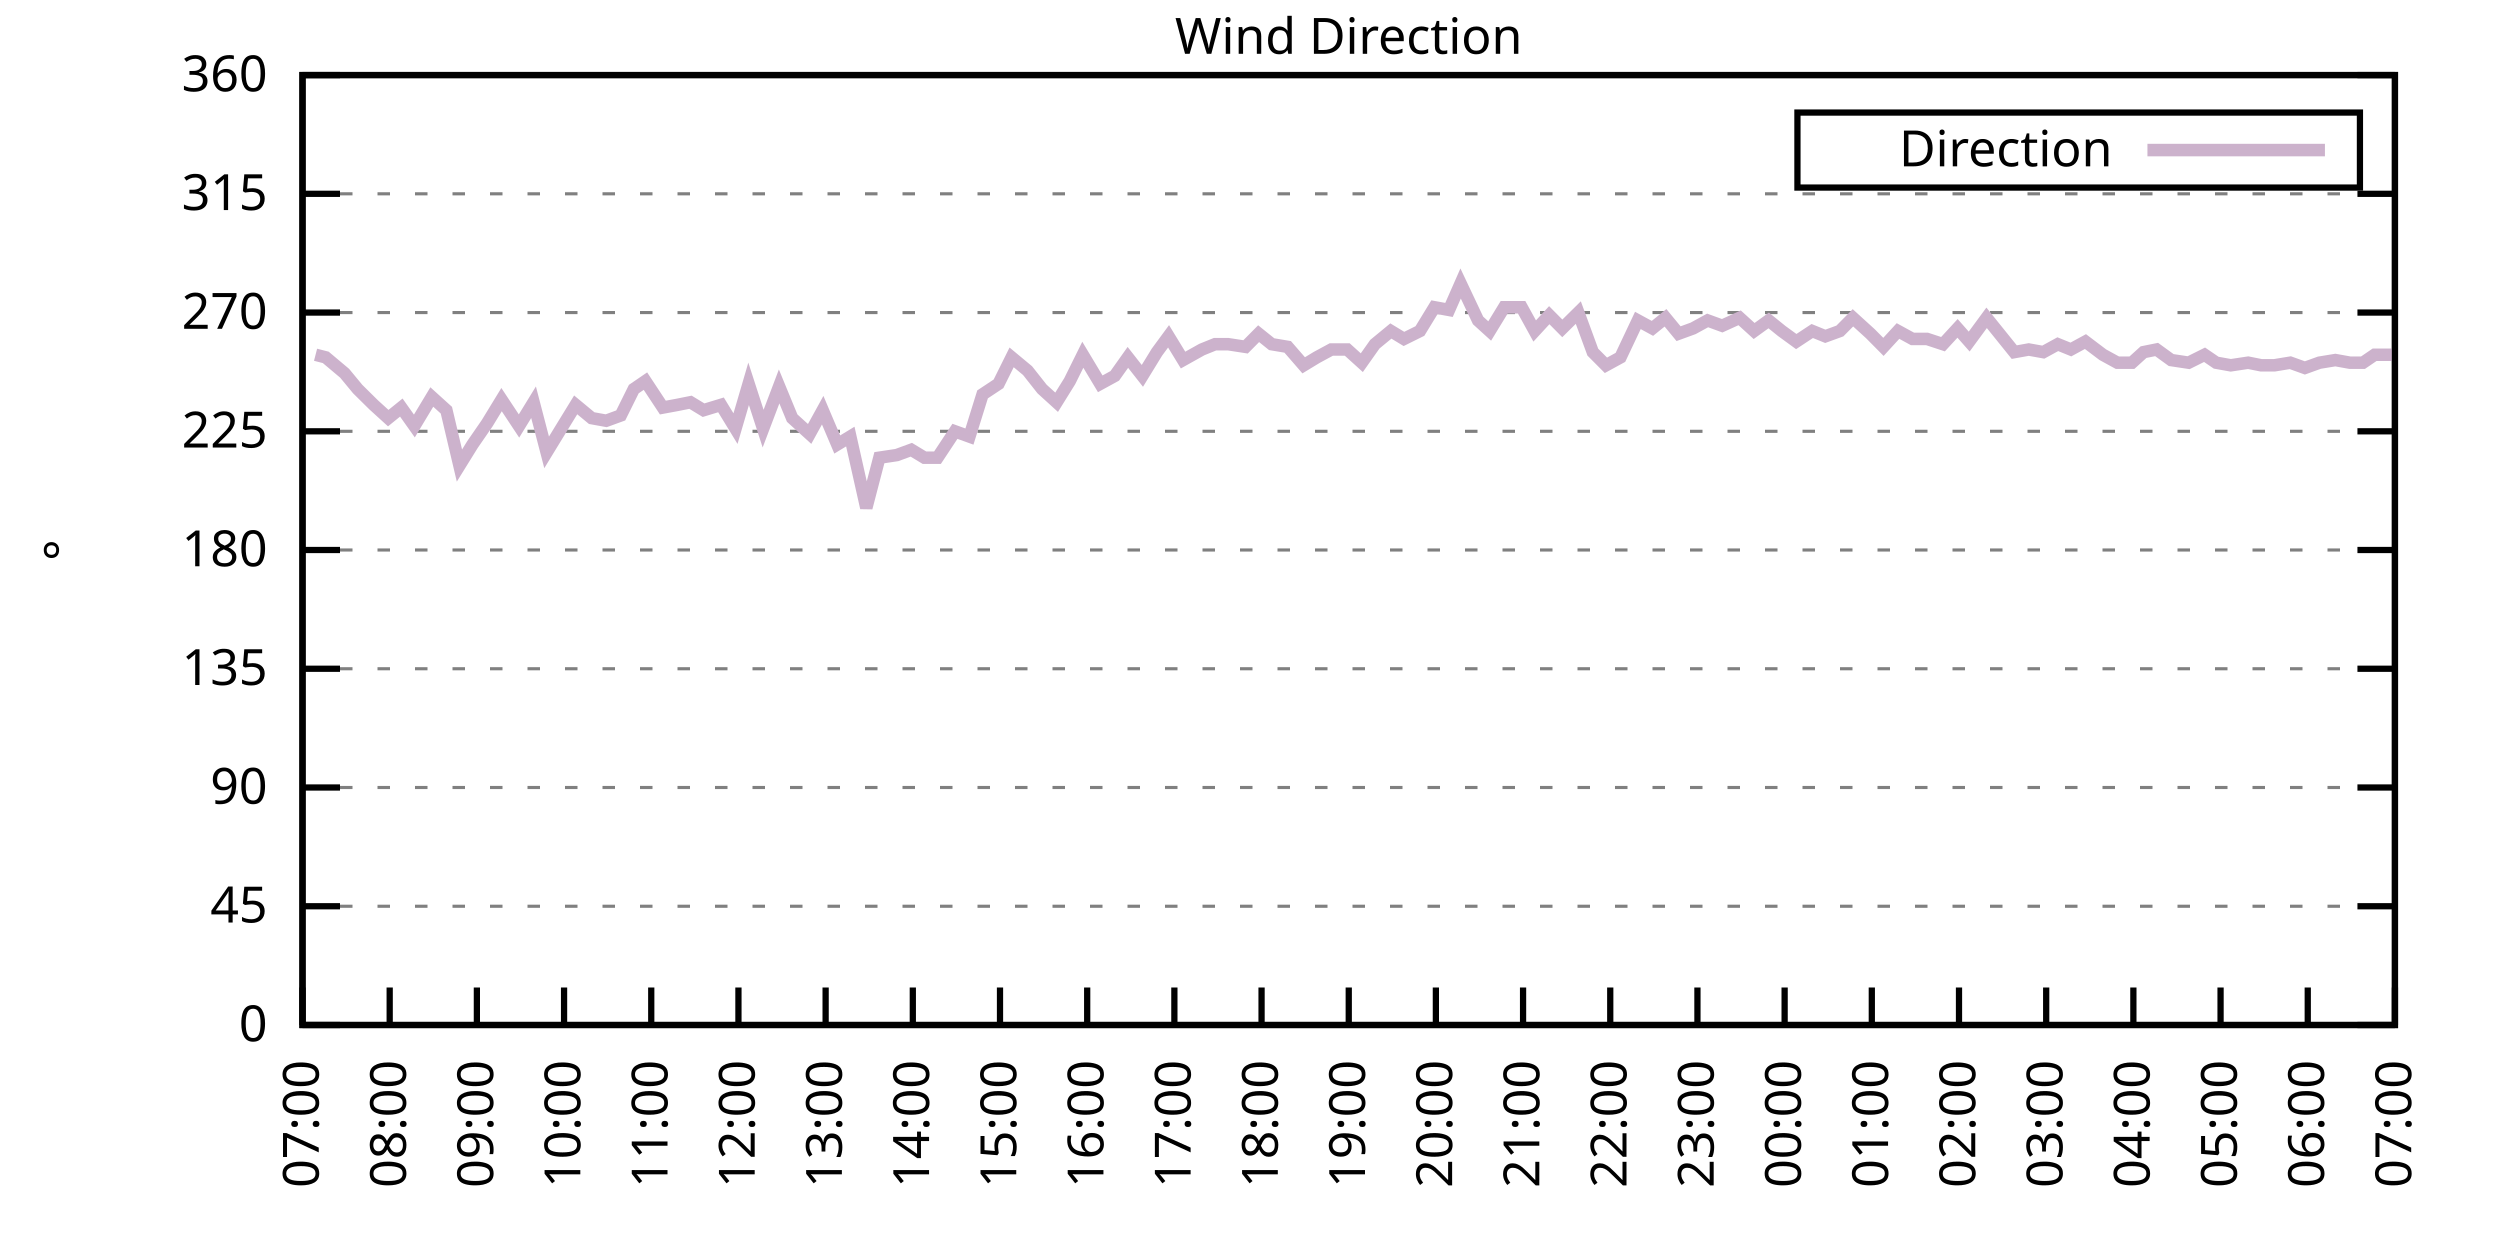
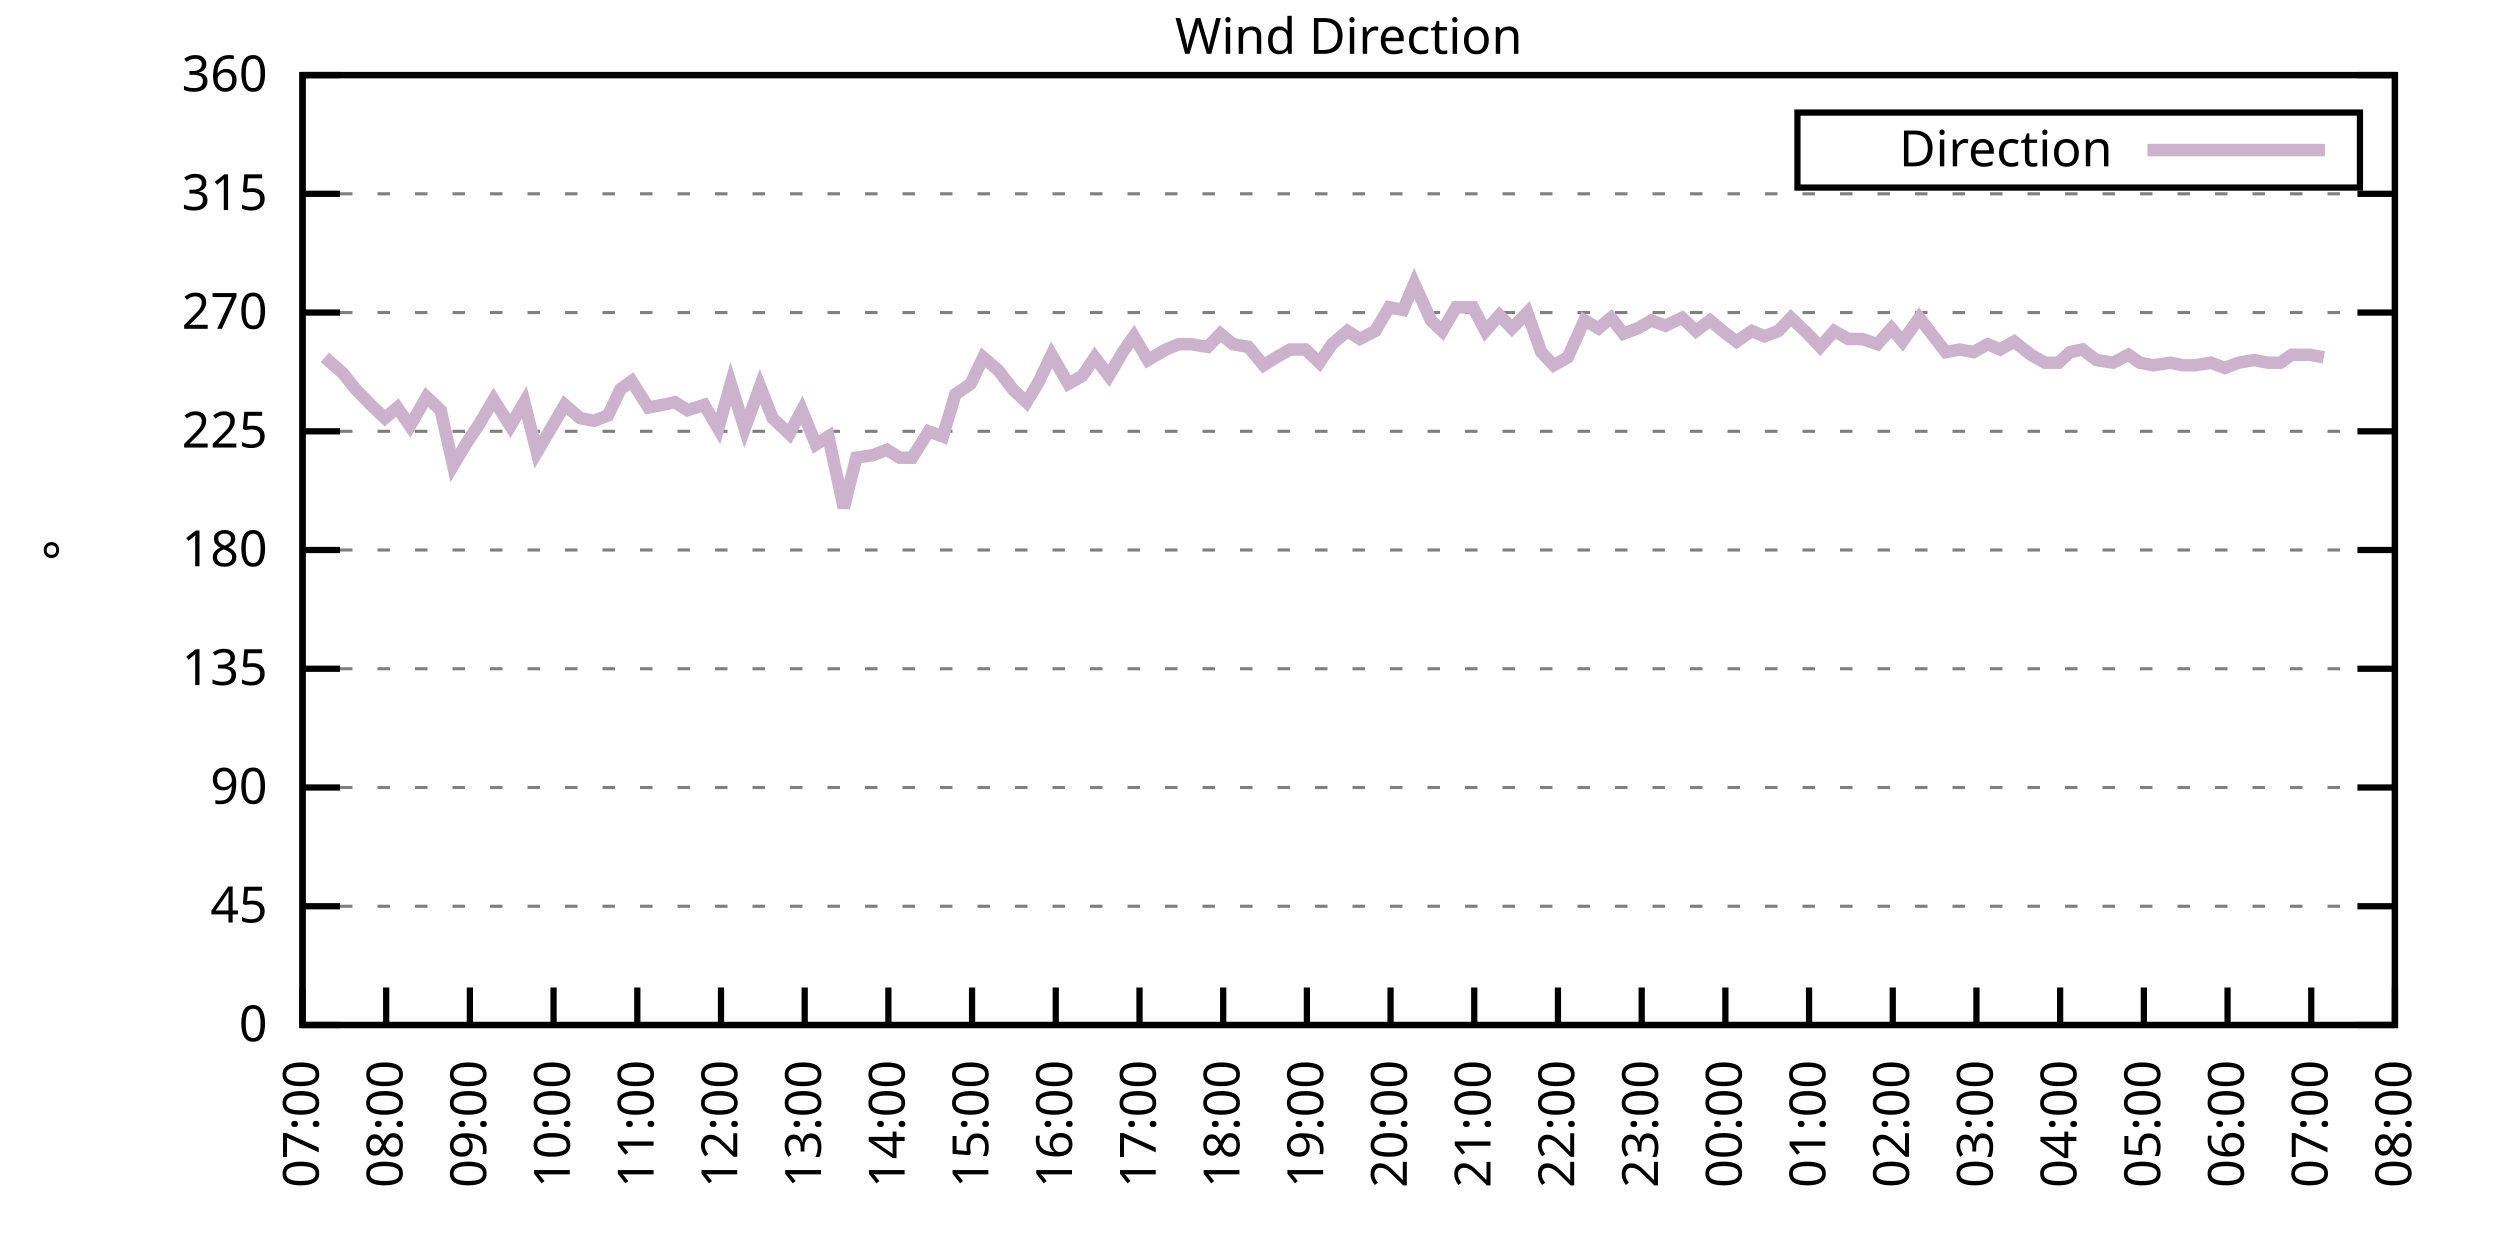
<svg xmlns="http://www.w3.org/2000/svg" xmlns:xlink="http://www.w3.org/1999/xlink" width="400" height="200" viewBox="0 0 400 200">
  <g id="gnuplot_canvas">
    <rect x="0" y="0" width="400" height="200" fill="none" />
    <defs>
      <circle id="gpDot" r="0.5" stroke-width="0.5" stroke="currentColor" />
      <path id="gpPt0" stroke-width="0.333" stroke="currentColor" d="M-1,0 h2 M0,-1 v2" />
      <path id="gpPt1" stroke-width="0.333" stroke="currentColor" d="M-1,-1 L1,1 M1,-1 L-1,1" />
      <path id="gpPt2" stroke-width="0.333" stroke="currentColor" d="M-1,0 L1,0 M0,-1 L0,1 M-1,-1 L1,1 M-1,1 L1,-1" />
      <rect id="gpPt3" stroke-width="0.333" stroke="currentColor" x="-1" y="-1" width="2" height="2" />
      <rect id="gpPt4" stroke-width="0.333" stroke="currentColor" fill="currentColor" x="-1" y="-1" width="2" height="2" />
      <circle id="gpPt5" stroke-width="0.333" stroke="currentColor" cx="0" cy="0" r="1" />
      <use xlink:href="#gpPt5" id="gpPt6" fill="currentColor" stroke="none" />
      <path id="gpPt7" stroke-width="0.333" stroke="currentColor" d="M0,-1.33 L-1.33,0.67 L1.33,0.67 z" />
      <use xlink:href="#gpPt7" id="gpPt8" fill="currentColor" stroke="none" />
      <use xlink:href="#gpPt7" id="gpPt9" stroke="currentColor" transform="rotate(180)" />
      <use xlink:href="#gpPt9" id="gpPt10" fill="currentColor" stroke="none" />
      <use xlink:href="#gpPt3" id="gpPt11" stroke="currentColor" transform="rotate(45)" />
      <use xlink:href="#gpPt11" id="gpPt12" fill="currentColor" stroke="none" />
      <path id="gpPt13" stroke-width="0.333" stroke="currentColor" d="M0,1.330 L1.265,0.411 L0.782,-1.067 L-0.782,-1.076 L-1.265,0.411 z" />
      <use xlink:href="#gpPt13" id="gpPt14" fill="currentColor" stroke="none" />
      <filter id="textbox" filterUnits="objectBoundingBox" x="0" y="0" height="1" width="1">
        <feFlood flood-color="white" flood-opacity="1" result="bgnd" />
        <feComposite in="SourceGraphic" in2="bgnd" operator="atop" />
      </filter>
      <filter id="greybox" filterUnits="objectBoundingBox" x="0" y="0" height="1" width="1">
        <feFlood flood-color="lightgrey" flood-opacity="1" result="grey" />
        <feComposite in="SourceGraphic" in2="grey" operator="atop" />
      </filter>
    </defs>
    <g fill="none" color="white" stroke="currentColor" stroke-width="1.00" stroke-linecap="butt" stroke-linejoin="miter">
</g>
    <g fill="none" color="black" stroke="currentColor" stroke-width="1.00" stroke-linecap="butt" stroke-linejoin="miter">
      <g stroke="none" shape-rendering="crispEdges">
        <polygon fill="rgb(255, 255, 255)" points="48.40,164.00 383.18,164.00 383.18,12.02 48.40,12.02 " />
      </g>
    </g>
    <g fill="none" color="black" stroke="currentColor" stroke-width="1.00" stroke-linecap="butt" stroke-linejoin="miter">
</g>
    <g fill="none" color="black" stroke="black" stroke-width="0.50" stroke-linecap="butt" stroke-linejoin="miter">
</g>
    <g fill="none" color="gray" stroke="currentColor" stroke-width="0.50" stroke-linecap="butt" stroke-linejoin="miter">
      <path stroke="gray" stroke-dasharray="2,4" class="gridline" d="M48.40,164.00 L383.19,164.00  " />
    </g>
    <g fill="none" color="gray" stroke="gray" stroke-width="1.00" stroke-linecap="butt" stroke-linejoin="miter">
</g>
    <g fill="none" color="black" stroke="currentColor" stroke-width="1.00" stroke-linecap="butt" stroke-linejoin="miter">
      <path stroke="black" d="M48.40,164.00 L54.40,164.00 M383.19,164.00 L377.19,164.00  " />
      <g transform="translate(42.80,166.60)" stroke="none" fill="black" font-family="Sans" font-size="8.00" text-anchor="end">
        <text>
          <tspan font-family="Sans"> 0</tspan>
        </text>
      </g>
    </g>
    <g fill="none" color="black" stroke="currentColor" stroke-width="1.00" stroke-linecap="butt" stroke-linejoin="miter">
</g>
    <g fill="none" color="black" stroke="black" stroke-width="0.50" stroke-linecap="butt" stroke-linejoin="miter">
</g>
    <g fill="none" color="gray" stroke="currentColor" stroke-width="0.50" stroke-linecap="butt" stroke-linejoin="miter">
      <path stroke="gray" stroke-dasharray="2,4" class="gridline" d="M48.40,145.00 L383.19,145.00  " />
    </g>
    <g fill="none" color="gray" stroke="gray" stroke-width="1.00" stroke-linecap="butt" stroke-linejoin="miter">
</g>
    <g fill="none" color="black" stroke="currentColor" stroke-width="1.00" stroke-linecap="butt" stroke-linejoin="miter">
      <path stroke="black" d="M48.40,145.00 L54.40,145.00 M383.19,145.00 L377.19,145.00  " />
      <g transform="translate(42.80,147.60)" stroke="none" fill="black" font-family="Sans" font-size="8.00" text-anchor="end">
        <text>
          <tspan font-family="Sans"> 45</tspan>
        </text>
      </g>
    </g>
    <g fill="none" color="black" stroke="currentColor" stroke-width="1.00" stroke-linecap="butt" stroke-linejoin="miter">
</g>
    <g fill="none" color="black" stroke="black" stroke-width="0.50" stroke-linecap="butt" stroke-linejoin="miter">
</g>
    <g fill="none" color="gray" stroke="currentColor" stroke-width="0.50" stroke-linecap="butt" stroke-linejoin="miter">
      <path stroke="gray" stroke-dasharray="2,4" class="gridline" d="M48.40,126.00 L383.19,126.00  " />
    </g>
    <g fill="none" color="gray" stroke="gray" stroke-width="1.00" stroke-linecap="butt" stroke-linejoin="miter">
</g>
    <g fill="none" color="black" stroke="currentColor" stroke-width="1.00" stroke-linecap="butt" stroke-linejoin="miter">
      <path stroke="black" d="M48.40,126.00 L54.40,126.00 M383.19,126.00 L377.19,126.00  " />
      <g transform="translate(42.80,128.60)" stroke="none" fill="black" font-family="Sans" font-size="8.00" text-anchor="end">
        <text>
          <tspan font-family="Sans"> 90</tspan>
        </text>
      </g>
    </g>
    <g fill="none" color="black" stroke="currentColor" stroke-width="1.00" stroke-linecap="butt" stroke-linejoin="miter">
</g>
    <g fill="none" color="black" stroke="black" stroke-width="0.50" stroke-linecap="butt" stroke-linejoin="miter">
</g>
    <g fill="none" color="gray" stroke="currentColor" stroke-width="0.50" stroke-linecap="butt" stroke-linejoin="miter">
      <path stroke="gray" stroke-dasharray="2,4" class="gridline" d="M48.40,107.00 L383.19,107.00  " />
    </g>
    <g fill="none" color="gray" stroke="gray" stroke-width="1.00" stroke-linecap="butt" stroke-linejoin="miter">
</g>
    <g fill="none" color="black" stroke="currentColor" stroke-width="1.00" stroke-linecap="butt" stroke-linejoin="miter">
      <path stroke="black" d="M48.40,107.00 L54.40,107.00 M383.19,107.00 L377.19,107.00  " />
      <g transform="translate(42.80,109.60)" stroke="none" fill="black" font-family="Sans" font-size="8.00" text-anchor="end">
        <text>
          <tspan font-family="Sans"> 135</tspan>
        </text>
      </g>
    </g>
    <g fill="none" color="black" stroke="currentColor" stroke-width="1.00" stroke-linecap="butt" stroke-linejoin="miter">
</g>
    <g fill="none" color="black" stroke="black" stroke-width="0.50" stroke-linecap="butt" stroke-linejoin="miter">
</g>
    <g fill="none" color="gray" stroke="currentColor" stroke-width="0.50" stroke-linecap="butt" stroke-linejoin="miter">
      <path stroke="gray" stroke-dasharray="2,4" class="gridline" d="M48.40,88.00 L383.19,88.00  " />
    </g>
    <g fill="none" color="gray" stroke="gray" stroke-width="1.00" stroke-linecap="butt" stroke-linejoin="miter">
</g>
    <g fill="none" color="black" stroke="currentColor" stroke-width="1.00" stroke-linecap="butt" stroke-linejoin="miter">
      <path stroke="black" d="M48.40,88.00 L54.40,88.00 M383.19,88.00 L377.19,88.00  " />
      <g transform="translate(42.80,90.60)" stroke="none" fill="black" font-family="Sans" font-size="8.00" text-anchor="end">
        <text>
          <tspan font-family="Sans"> 180</tspan>
        </text>
      </g>
    </g>
    <g fill="none" color="black" stroke="currentColor" stroke-width="1.00" stroke-linecap="butt" stroke-linejoin="miter">
</g>
    <g fill="none" color="black" stroke="black" stroke-width="0.50" stroke-linecap="butt" stroke-linejoin="miter">
</g>
    <g fill="none" color="gray" stroke="currentColor" stroke-width="0.50" stroke-linecap="butt" stroke-linejoin="miter">
      <path stroke="gray" stroke-dasharray="2,4" class="gridline" d="M48.40,69.01 L383.19,69.01  " />
    </g>
    <g fill="none" color="gray" stroke="gray" stroke-width="1.00" stroke-linecap="butt" stroke-linejoin="miter">
</g>
    <g fill="none" color="black" stroke="currentColor" stroke-width="1.00" stroke-linecap="butt" stroke-linejoin="miter">
      <path stroke="black" d="M48.40,69.01 L54.40,69.01 M383.19,69.01 L377.19,69.01  " />
      <g transform="translate(42.80,71.61)" stroke="none" fill="black" font-family="Sans" font-size="8.00" text-anchor="end">
        <text>
          <tspan font-family="Sans"> 225</tspan>
        </text>
      </g>
    </g>
    <g fill="none" color="black" stroke="currentColor" stroke-width="1.00" stroke-linecap="butt" stroke-linejoin="miter">
</g>
    <g fill="none" color="black" stroke="black" stroke-width="0.50" stroke-linecap="butt" stroke-linejoin="miter">
</g>
    <g fill="none" color="gray" stroke="currentColor" stroke-width="0.50" stroke-linecap="butt" stroke-linejoin="miter">
      <path stroke="gray" stroke-dasharray="2,4" class="gridline" d="M48.40,50.01 L383.19,50.01  " />
    </g>
    <g fill="none" color="gray" stroke="gray" stroke-width="1.00" stroke-linecap="butt" stroke-linejoin="miter">
</g>
    <g fill="none" color="black" stroke="currentColor" stroke-width="1.00" stroke-linecap="butt" stroke-linejoin="miter">
      <path stroke="black" d="M48.40,50.01 L54.40,50.01 M383.19,50.01 L377.19,50.01  " />
      <g transform="translate(42.80,52.61)" stroke="none" fill="black" font-family="Sans" font-size="8.00" text-anchor="end">
        <text>
          <tspan font-family="Sans"> 270</tspan>
        </text>
      </g>
    </g>
    <g fill="none" color="black" stroke="currentColor" stroke-width="1.00" stroke-linecap="butt" stroke-linejoin="miter">
</g>
    <g fill="none" color="black" stroke="black" stroke-width="0.50" stroke-linecap="butt" stroke-linejoin="miter">
</g>
    <g fill="none" color="gray" stroke="currentColor" stroke-width="0.50" stroke-linecap="butt" stroke-linejoin="miter">
      <path stroke="gray" stroke-dasharray="2,4" class="gridline" d="M48.40,31.01 L383.19,31.01  " />
    </g>
    <g fill="none" color="gray" stroke="gray" stroke-width="1.00" stroke-linecap="butt" stroke-linejoin="miter">
</g>
    <g fill="none" color="black" stroke="currentColor" stroke-width="1.00" stroke-linecap="butt" stroke-linejoin="miter">
      <path stroke="black" d="M48.40,31.01 L54.40,31.01 M383.19,31.01 L377.19,31.01  " />
      <g transform="translate(42.80,33.61)" stroke="none" fill="black" font-family="Sans" font-size="8.00" text-anchor="end">
        <text>
          <tspan font-family="Sans"> 315</tspan>
        </text>
      </g>
    </g>
    <g fill="none" color="black" stroke="currentColor" stroke-width="1.00" stroke-linecap="butt" stroke-linejoin="miter">
</g>
    <g fill="none" color="black" stroke="black" stroke-width="0.50" stroke-linecap="butt" stroke-linejoin="miter">
</g>
    <g fill="none" color="gray" stroke="currentColor" stroke-width="0.50" stroke-linecap="butt" stroke-linejoin="miter">
      <path stroke="gray" stroke-dasharray="2,4" class="gridline" d="M48.40,12.01 L383.19,12.01  " />
    </g>
    <g fill="none" color="gray" stroke="gray" stroke-width="1.00" stroke-linecap="butt" stroke-linejoin="miter">
</g>
    <g fill="none" color="black" stroke="currentColor" stroke-width="1.00" stroke-linecap="butt" stroke-linejoin="miter">
      <path stroke="black" d="M48.40,12.01 L54.40,12.01 M383.19,12.01 L377.19,12.01  " />
      <g transform="translate(42.80,14.61)" stroke="none" fill="black" font-family="Sans" font-size="8.00" text-anchor="end">
        <text>
          <tspan font-family="Sans"> 360</tspan>
        </text>
      </g>
    </g>
    <g fill="none" color="black" stroke="currentColor" stroke-width="1.00" stroke-linecap="butt" stroke-linejoin="miter">
      <path stroke="black" d="M48.40,164.00 L48.40,158.00  " />
      <g transform="translate(51.00,169.60) rotate(270.00)" stroke="none" fill="black" font-family="Sans" font-size="8.00" text-anchor="end">
        <text>
          <tspan font-family="Sans">07:00</tspan>
        </text>
      </g>
    </g>
    <g fill="none" color="black" stroke="currentColor" stroke-width="1.00" stroke-linecap="butt" stroke-linejoin="miter">
-       <path stroke="black" d="M62.35,164.00 L62.35,158.00  " />
-       <g transform="translate(64.95,169.60) rotate(270.00)" stroke="none" fill="black" font-family="Sans" font-size="8.00" text-anchor="end">
+       <path stroke="black" d="M61.79,164.00 L61.79,158.00  " />
+       <g transform="translate(64.39,169.60) rotate(270.00)" stroke="none" fill="black" font-family="Sans" font-size="8.00" text-anchor="end">
        <text>
          <tspan font-family="Sans">08:00</tspan>
        </text>
      </g>
    </g>
    <g fill="none" color="black" stroke="currentColor" stroke-width="1.00" stroke-linecap="butt" stroke-linejoin="miter">
-       <path stroke="black" d="M76.30,164.00 L76.30,158.00  " />
-       <g transform="translate(78.90,169.60) rotate(270.00)" stroke="none" fill="black" font-family="Sans" font-size="8.00" text-anchor="end">
+       <path stroke="black" d="M75.18,164.00 L75.18,158.00  " />
+       <g transform="translate(77.78,169.60) rotate(270.00)" stroke="none" fill="black" font-family="Sans" font-size="8.00" text-anchor="end">
        <text>
          <tspan font-family="Sans">09:00</tspan>
        </text>
      </g>
    </g>
    <g fill="none" color="black" stroke="currentColor" stroke-width="1.00" stroke-linecap="butt" stroke-linejoin="miter">
-       <path stroke="black" d="M90.25,164.00 L90.25,158.00  " />
-       <g transform="translate(92.85,169.60) rotate(270.00)" stroke="none" fill="black" font-family="Sans" font-size="8.00" text-anchor="end">
+       <path stroke="black" d="M88.57,164.00 L88.57,158.00  " />
+       <g transform="translate(91.17,169.60) rotate(270.00)" stroke="none" fill="black" font-family="Sans" font-size="8.00" text-anchor="end">
        <text>
          <tspan font-family="Sans">10:00</tspan>
        </text>
      </g>
    </g>
    <g fill="none" color="black" stroke="currentColor" stroke-width="1.00" stroke-linecap="butt" stroke-linejoin="miter">
-       <path stroke="black" d="M104.20,164.00 L104.20,158.00  " />
-       <g transform="translate(106.80,169.60) rotate(270.00)" stroke="none" fill="black" font-family="Sans" font-size="8.00" text-anchor="end">
+       <path stroke="black" d="M101.97,164.00 L101.97,158.00  " />
+       <g transform="translate(104.57,169.60) rotate(270.00)" stroke="none" fill="black" font-family="Sans" font-size="8.00" text-anchor="end">
        <text>
          <tspan font-family="Sans">11:00</tspan>
        </text>
      </g>
    </g>
    <g fill="none" color="black" stroke="currentColor" stroke-width="1.00" stroke-linecap="butt" stroke-linejoin="miter">
-       <path stroke="black" d="M118.15,164.00 L118.15,158.00  " />
-       <g transform="translate(120.75,169.60) rotate(270.00)" stroke="none" fill="black" font-family="Sans" font-size="8.00" text-anchor="end">
+       <path stroke="black" d="M115.36,164.00 L115.36,158.00  " />
+       <g transform="translate(117.96,169.60) rotate(270.00)" stroke="none" fill="black" font-family="Sans" font-size="8.00" text-anchor="end">
        <text>
          <tspan font-family="Sans">12:00</tspan>
        </text>
      </g>
    </g>
    <g fill="none" color="black" stroke="currentColor" stroke-width="1.00" stroke-linecap="butt" stroke-linejoin="miter">
-       <path stroke="black" d="M132.10,164.00 L132.10,158.00  " />
-       <g transform="translate(134.70,169.60) rotate(270.00)" stroke="none" fill="black" font-family="Sans" font-size="8.00" text-anchor="end">
+       <path stroke="black" d="M128.75,164.00 L128.75,158.00  " />
+       <g transform="translate(131.35,169.60) rotate(270.00)" stroke="none" fill="black" font-family="Sans" font-size="8.00" text-anchor="end">
        <text>
          <tspan font-family="Sans">13:00</tspan>
        </text>
      </g>
    </g>
    <g fill="none" color="black" stroke="currentColor" stroke-width="1.00" stroke-linecap="butt" stroke-linejoin="miter">
-       <path stroke="black" d="M146.05,164.00 L146.05,158.00  " />
-       <g transform="translate(148.65,169.60) rotate(270.00)" stroke="none" fill="black" font-family="Sans" font-size="8.00" text-anchor="end">
+       <path stroke="black" d="M142.14,164.00 L142.14,158.00  " />
+       <g transform="translate(144.74,169.60) rotate(270.00)" stroke="none" fill="black" font-family="Sans" font-size="8.00" text-anchor="end">
        <text>
          <tspan font-family="Sans">14:00</tspan>
        </text>
      </g>
    </g>
    <g fill="none" color="black" stroke="currentColor" stroke-width="1.00" stroke-linecap="butt" stroke-linejoin="miter">
-       <path stroke="black" d="M160.00,164.00 L160.00,158.00  " />
-       <g transform="translate(162.60,169.60) rotate(270.00)" stroke="none" fill="black" font-family="Sans" font-size="8.00" text-anchor="end">
+       <path stroke="black" d="M155.53,164.00 L155.53,158.00  " />
+       <g transform="translate(158.13,169.60) rotate(270.00)" stroke="none" fill="black" font-family="Sans" font-size="8.00" text-anchor="end">
        <text>
          <tspan font-family="Sans">15:00</tspan>
        </text>
      </g>
    </g>
    <g fill="none" color="black" stroke="currentColor" stroke-width="1.00" stroke-linecap="butt" stroke-linejoin="miter">
-       <path stroke="black" d="M173.95,164.00 L173.95,158.00  " />
-       <g transform="translate(176.55,169.60) rotate(270.00)" stroke="none" fill="black" font-family="Sans" font-size="8.00" text-anchor="end">
+       <path stroke="black" d="M168.92,164.00 L168.92,158.00  " />
+       <g transform="translate(171.52,169.60) rotate(270.00)" stroke="none" fill="black" font-family="Sans" font-size="8.00" text-anchor="end">
        <text>
          <tspan font-family="Sans">16:00</tspan>
        </text>
      </g>
    </g>
    <g fill="none" color="black" stroke="currentColor" stroke-width="1.00" stroke-linecap="butt" stroke-linejoin="miter">
-       <path stroke="black" d="M187.90,164.00 L187.90,158.00  " />
-       <g transform="translate(190.50,169.60) rotate(270.00)" stroke="none" fill="black" font-family="Sans" font-size="8.00" text-anchor="end">
+       <path stroke="black" d="M182.32,164.00 L182.32,158.00  " />
+       <g transform="translate(184.92,169.60) rotate(270.00)" stroke="none" fill="black" font-family="Sans" font-size="8.00" text-anchor="end">
        <text>
          <tspan font-family="Sans">17:00</tspan>
        </text>
      </g>
    </g>
    <g fill="none" color="black" stroke="currentColor" stroke-width="1.00" stroke-linecap="butt" stroke-linejoin="miter">
-       <path stroke="black" d="M201.85,164.00 L201.85,158.00  " />
-       <g transform="translate(204.45,169.60) rotate(270.00)" stroke="none" fill="black" font-family="Sans" font-size="8.00" text-anchor="end">
+       <path stroke="black" d="M195.71,164.00 L195.71,158.00  " />
+       <g transform="translate(198.31,169.60) rotate(270.00)" stroke="none" fill="black" font-family="Sans" font-size="8.00" text-anchor="end">
        <text>
          <tspan font-family="Sans">18:00</tspan>
        </text>
      </g>
    </g>
    <g fill="none" color="black" stroke="currentColor" stroke-width="1.00" stroke-linecap="butt" stroke-linejoin="miter">
-       <path stroke="black" d="M215.80,164.00 L215.80,158.00  " />
-       <g transform="translate(218.40,169.60) rotate(270.00)" stroke="none" fill="black" font-family="Sans" font-size="8.00" text-anchor="end">
+       <path stroke="black" d="M209.10,164.00 L209.10,158.00  " />
+       <g transform="translate(211.70,169.60) rotate(270.00)" stroke="none" fill="black" font-family="Sans" font-size="8.00" text-anchor="end">
        <text>
          <tspan font-family="Sans">19:00</tspan>
        </text>
      </g>
    </g>
    <g fill="none" color="black" stroke="currentColor" stroke-width="1.00" stroke-linecap="butt" stroke-linejoin="miter">
-       <path stroke="black" d="M229.74,164.00 L229.74,158.00  " />
-       <g transform="translate(232.34,169.60) rotate(270.00)" stroke="none" fill="black" font-family="Sans" font-size="8.00" text-anchor="end">
+       <path stroke="black" d="M222.49,164.00 L222.49,158.00  " />
+       <g transform="translate(225.09,169.60) rotate(270.00)" stroke="none" fill="black" font-family="Sans" font-size="8.00" text-anchor="end">
        <text>
          <tspan font-family="Sans">20:00</tspan>
        </text>
      </g>
    </g>
    <g fill="none" color="black" stroke="currentColor" stroke-width="1.00" stroke-linecap="butt" stroke-linejoin="miter">
-       <path stroke="black" d="M243.69,164.00 L243.69,158.00  " />
-       <g transform="translate(246.29,169.60) rotate(270.00)" stroke="none" fill="black" font-family="Sans" font-size="8.00" text-anchor="end">
+       <path stroke="black" d="M235.88,164.00 L235.88,158.00  " />
+       <g transform="translate(238.48,169.60) rotate(270.00)" stroke="none" fill="black" font-family="Sans" font-size="8.00" text-anchor="end">
        <text>
          <tspan font-family="Sans">21:00</tspan>
        </text>
      </g>
    </g>
    <g fill="none" color="black" stroke="currentColor" stroke-width="1.00" stroke-linecap="butt" stroke-linejoin="miter">
-       <path stroke="black" d="M257.64,164.00 L257.64,158.00  " />
-       <g transform="translate(260.24,169.60) rotate(270.00)" stroke="none" fill="black" font-family="Sans" font-size="8.00" text-anchor="end">
+       <path stroke="black" d="M249.27,164.00 L249.27,158.00  " />
+       <g transform="translate(251.87,169.60) rotate(270.00)" stroke="none" fill="black" font-family="Sans" font-size="8.00" text-anchor="end">
        <text>
          <tspan font-family="Sans">22:00</tspan>
        </text>
      </g>
    </g>
    <g fill="none" color="black" stroke="currentColor" stroke-width="1.00" stroke-linecap="butt" stroke-linejoin="miter">
-       <path stroke="black" d="M271.59,164.00 L271.59,158.00  " />
-       <g transform="translate(274.19,169.60) rotate(270.00)" stroke="none" fill="black" font-family="Sans" font-size="8.00" text-anchor="end">
+       <path stroke="black" d="M262.67,164.00 L262.67,158.00  " />
+       <g transform="translate(265.27,169.60) rotate(270.00)" stroke="none" fill="black" font-family="Sans" font-size="8.00" text-anchor="end">
        <text>
          <tspan font-family="Sans">23:00</tspan>
        </text>
      </g>
    </g>
    <g fill="none" color="black" stroke="currentColor" stroke-width="1.00" stroke-linecap="butt" stroke-linejoin="miter">
-       <path stroke="black" d="M285.54,164.00 L285.54,158.00  " />
-       <g transform="translate(288.14,169.60) rotate(270.00)" stroke="none" fill="black" font-family="Sans" font-size="8.00" text-anchor="end">
+       <path stroke="black" d="M276.06,164.00 L276.06,158.00  " />
+       <g transform="translate(278.66,169.60) rotate(270.00)" stroke="none" fill="black" font-family="Sans" font-size="8.00" text-anchor="end">
        <text>
          <tspan font-family="Sans">00:00</tspan>
        </text>
      </g>
    </g>
    <g fill="none" color="black" stroke="currentColor" stroke-width="1.00" stroke-linecap="butt" stroke-linejoin="miter">
-       <path stroke="black" d="M299.49,164.00 L299.49,158.00  " />
-       <g transform="translate(302.09,169.60) rotate(270.00)" stroke="none" fill="black" font-family="Sans" font-size="8.00" text-anchor="end">
+       <path stroke="black" d="M289.45,164.00 L289.45,158.00  " />
+       <g transform="translate(292.05,169.60) rotate(270.00)" stroke="none" fill="black" font-family="Sans" font-size="8.00" text-anchor="end">
        <text>
          <tspan font-family="Sans">01:00</tspan>
        </text>
      </g>
    </g>
    <g fill="none" color="black" stroke="currentColor" stroke-width="1.00" stroke-linecap="butt" stroke-linejoin="miter">
-       <path stroke="black" d="M313.44,164.00 L313.44,158.00  " />
-       <g transform="translate(316.04,169.60) rotate(270.00)" stroke="none" fill="black" font-family="Sans" font-size="8.00" text-anchor="end">
+       <path stroke="black" d="M302.84,164.00 L302.84,158.00  " />
+       <g transform="translate(305.44,169.60) rotate(270.00)" stroke="none" fill="black" font-family="Sans" font-size="8.00" text-anchor="end">
        <text>
          <tspan font-family="Sans">02:00</tspan>
        </text>
      </g>
    </g>
    <g fill="none" color="black" stroke="currentColor" stroke-width="1.00" stroke-linecap="butt" stroke-linejoin="miter">
-       <path stroke="black" d="M327.39,164.00 L327.39,158.00  " />
-       <g transform="translate(329.99,169.60) rotate(270.00)" stroke="none" fill="black" font-family="Sans" font-size="8.00" text-anchor="end">
+       <path stroke="black" d="M316.23,164.00 L316.23,158.00  " />
+       <g transform="translate(318.83,169.60) rotate(270.00)" stroke="none" fill="black" font-family="Sans" font-size="8.00" text-anchor="end">
        <text>
          <tspan font-family="Sans">03:00</tspan>
        </text>
      </g>
    </g>
    <g fill="none" color="black" stroke="currentColor" stroke-width="1.00" stroke-linecap="butt" stroke-linejoin="miter">
-       <path stroke="black" d="M341.34,164.00 L341.34,158.00  " />
-       <g transform="translate(343.94,169.60) rotate(270.00)" stroke="none" fill="black" font-family="Sans" font-size="8.00" text-anchor="end">
+       <path stroke="black" d="M329.62,164.00 L329.62,158.00  " />
+       <g transform="translate(332.22,169.60) rotate(270.00)" stroke="none" fill="black" font-family="Sans" font-size="8.00" text-anchor="end">
        <text>
          <tspan font-family="Sans">04:00</tspan>
        </text>
      </g>
    </g>
    <g fill="none" color="black" stroke="currentColor" stroke-width="1.00" stroke-linecap="butt" stroke-linejoin="miter">
-       <path stroke="black" d="M355.29,164.00 L355.29,158.00  " />
-       <g transform="translate(357.89,169.60) rotate(270.00)" stroke="none" fill="black" font-family="Sans" font-size="8.00" text-anchor="end">
+       <path stroke="black" d="M343.02,164.00 L343.02,158.00  " />
+       <g transform="translate(345.62,169.60) rotate(270.00)" stroke="none" fill="black" font-family="Sans" font-size="8.00" text-anchor="end">
        <text>
          <tspan font-family="Sans">05:00</tspan>
        </text>
      </g>
    </g>
    <g fill="none" color="black" stroke="currentColor" stroke-width="1.00" stroke-linecap="butt" stroke-linejoin="miter">
-       <path stroke="black" d="M369.24,164.00 L369.24,158.00  " />
-       <g transform="translate(371.84,169.60) rotate(270.00)" stroke="none" fill="black" font-family="Sans" font-size="8.00" text-anchor="end">
+       <path stroke="black" d="M356.41,164.00 L356.41,158.00  " />
+       <g transform="translate(359.01,169.60) rotate(270.00)" stroke="none" fill="black" font-family="Sans" font-size="8.00" text-anchor="end">
        <text>
          <tspan font-family="Sans">06:00</tspan>
+         </text>
+       </g>
+     </g>
+     <g fill="none" color="black" stroke="currentColor" stroke-width="1.00" stroke-linecap="butt" stroke-linejoin="miter">
+       <path stroke="black" d="M369.80,164.00 L369.80,158.00  " />
+       <g transform="translate(372.40,169.60) rotate(270.00)" stroke="none" fill="black" font-family="Sans" font-size="8.00" text-anchor="end">
+         <text>
+           <tspan font-family="Sans">07:00</tspan>
        </text>
      </g>
    </g>
    <g fill="none" color="black" stroke="currentColor" stroke-width="1.00" stroke-linecap="butt" stroke-linejoin="miter">
      <path stroke="black" d="M383.19,164.00 L383.19,158.00  " />
      <g transform="translate(385.79,169.60) rotate(270.00)" stroke="none" fill="black" font-family="Sans" font-size="8.00" text-anchor="end">
        <text>
-           <tspan font-family="Sans">07:00</tspan>
+           <tspan font-family="Sans">08:00</tspan>
        </text>
      </g>
    </g>
    <g fill="none" color="black" stroke="currentColor" stroke-width="1.00" stroke-linecap="butt" stroke-linejoin="miter">
</g>
    <g fill="none" color="black" stroke="currentColor" stroke-width="1.00" stroke-linecap="butt" stroke-linejoin="miter">
      <path stroke="black" d="M48.40,12.01 L48.40,164.00 L383.19,164.00 L383.19,12.01 L48.40,12.01 Z  " />
    </g>
    <g fill="none" color="black" stroke="currentColor" stroke-width="1.00" stroke-linecap="butt" stroke-linejoin="miter">
</g>
    <g fill="none" color="black" stroke="currentColor" stroke-width="1.00" stroke-linecap="butt" stroke-linejoin="miter">
      <path stroke="black" d="M287.59,30.01 L287.59,18.01 L377.59,18.01 L377.59,30.01 L287.59,30.01 Z  " />
    </g>
    <g id="Wind_direction_plot_1">
      <g fill="none" color="white" stroke="black" stroke-width="2.00" stroke-linecap="butt" stroke-linejoin="miter">
</g>
      <g fill="none" color="black" stroke="currentColor" stroke-width="2.00" stroke-linecap="butt" stroke-linejoin="miter">
        <g transform="translate(337.99,26.61)" stroke="none" fill="black" font-family="Sans" font-size="8.00" text-anchor="end">
          <text>
            <tspan font-family="Sans">Direction</tspan>
          </text>
        </g>
      </g>
      <g fill="none" color="black" stroke="currentColor" stroke-width="2.00" stroke-linecap="butt" stroke-linejoin="miter">
-         <path stroke="rgb(204, 178, 204)" d="M343.59,24.01 L371.99,24.01 M50.49,56.76 L52.12,57.18 L55.14,59.72 L57.23,62.25 L59.79,64.78 L62.12,66.90   L64.21,65.21 L66.30,68.16 L69.09,63.52 L71.42,65.63 L73.51,74.49 L75.60,71.12 L77.93,67.74 L80.25,63.94   L83.04,68.16 L85.37,64.36 L87.46,72.38 L89.78,68.58 L92.11,64.78 L94.67,66.90 L96.99,67.32 L99.32,66.47   L101.41,62.25 L103.27,60.98 L106.06,65.21 L108.38,64.78 L110.48,64.36 L112.57,65.63 L115.36,64.78 L117.68,68.58   L119.78,61.41 L122.10,68.58 L124.66,61.83 L126.75,66.90 L129.54,69.43 L131.63,65.63 L133.96,71.12 L136.05,69.85   L138.61,81.25 L140.70,73.23 L143.49,72.81 L145.81,71.96 L147.91,73.23 L150.00,73.23 L152.79,69.01 L155.11,69.85   L157.21,63.10 L159.76,61.41 L161.86,57.18 L164.41,59.30 L166.74,62.25 L169.06,64.36 L171.16,60.98 L173.25,56.76   L176.04,61.41 L178.36,60.14 L180.46,57.18 L182.78,60.14 L185.11,56.34 L186.97,53.81 L189.29,57.61 L192.31,55.92   L194.41,55.07 L196.50,55.07 L199.29,55.50 L201.38,53.39 L203.47,55.07 L206.03,55.50 L208.59,58.45 L210.68,57.18   L213.01,55.92 L215.56,55.92 L217.89,58.03 L219.98,55.07 L222.54,52.96 L224.63,54.23 L227.19,52.96 L229.51,49.16   L231.84,49.59 L233.70,45.36 L236.49,51.27 L238.35,52.96 L240.67,49.16 L243.46,49.16 L245.55,52.96 L247.88,50.43   L249.97,52.54 L252.53,50.01 L254.85,56.34 L256.95,58.45 L259.27,57.18 L262.06,51.27 L264.39,52.54 L266.48,50.85   L268.57,53.39 L270.90,52.54 L273.22,51.27 L275.55,52.12 L278.34,50.85 L280.66,52.96 L282.99,51.27 L285.08,52.96   L287.40,54.65 L289.96,52.96 L292.05,53.81 L294.38,52.96 L296.47,50.85 L299.26,53.39 L301.35,55.50 L303.68,52.96   L306.00,54.23 L308.33,54.23 L310.88,55.07 L313.21,52.54 L315.07,54.65 L317.86,50.85 L322.28,56.34 L324.60,55.92   L326.93,56.34 L329.25,55.07 L331.34,55.92 L333.67,54.65 L336.46,56.76 L338.78,58.03 L341.11,58.03 L342.97,56.34   L345.06,55.92 L347.39,57.61 L350.18,58.03 L352.73,56.76 L354.59,58.03 L356.92,58.45 L359.71,58.03 L361.80,58.45   L363.89,58.45 L366.45,58.03 L368.78,58.87 L371.10,58.03 L373.66,57.61 L375.98,58.03 L378.08,58.03 L379.94,56.76   L382.96,56.76  " />
+         <path stroke="rgb(204, 178, 204)" d="M343.59,24.01 L371.99,24.01 M51.97,57.18 L54.87,59.72 L56.88,62.25 L59.34,64.78 L61.57,66.90 L63.58,65.21   L65.59,68.16 L68.26,63.52 L70.50,65.63 L72.50,74.49 L74.51,71.12 L76.75,67.74 L78.98,63.94 L81.66,68.16   L83.89,64.36 L85.90,72.38 L88.13,68.58 L90.36,64.78 L92.82,66.90 L95.05,67.32 L97.28,66.47 L99.29,62.25   L101.07,60.98 L103.75,65.21 L105.98,64.78 L107.99,64.36 L110.00,65.63 L112.68,64.78 L114.91,68.58 L116.92,61.41   L119.15,68.58 L121.61,61.83 L123.62,66.90 L126.29,69.43 L128.30,65.63 L130.54,71.12 L132.54,69.85 L135.00,81.25   L137.01,73.23 L139.69,72.81 L141.92,71.96 L143.93,73.23 L145.94,73.23 L148.61,69.01 L150.85,69.85 L152.85,63.10   L155.31,61.41 L157.32,57.18 L159.77,59.30 L162.01,62.25 L164.24,64.36 L166.25,60.98 L168.25,56.76 L170.93,61.41   L173.17,60.14 L175.17,57.18 L177.41,60.14 L179.64,56.34 L181.42,53.81 L183.66,57.61 L186.56,55.92 L188.57,55.07   L190.57,55.07 L193.25,55.50 L195.26,53.39 L197.27,55.07 L199.73,55.50 L202.18,58.45 L204.19,57.18 L206.42,55.92   L208.88,55.92 L211.11,58.03 L213.12,55.07 L215.57,52.96 L217.58,54.23 L220.04,52.96 L222.27,49.16 L224.50,49.59   L226.29,45.36 L228.96,51.27 L230.75,52.96 L232.98,49.16 L235.66,49.16 L237.67,52.96 L239.90,50.43 L241.91,52.54   L244.36,50.01 L246.60,56.34 L248.60,58.45 L250.84,57.18 L253.51,51.27 L255.75,52.54 L257.76,50.85 L259.76,53.39   L262.00,52.54 L264.23,51.27 L266.46,52.12 L269.14,50.85 L271.37,52.96 L273.60,51.27 L275.61,52.96 L277.84,54.65   L280.30,52.96 L282.31,53.81 L284.54,52.96 L286.55,50.85 L289.23,53.39 L291.23,55.50 L293.47,52.96 L295.70,54.23   L297.93,54.23 L300.39,55.07 L302.62,52.54 L304.40,54.65 L307.08,50.85 L311.32,56.34 L313.55,55.92 L315.79,56.34   L318.02,55.07 L320.03,55.92 L322.26,54.65 L324.94,56.76 L327.17,58.03 L329.40,58.03 L331.19,56.34 L333.19,55.92   L335.43,57.61 L338.10,58.03 L340.56,56.76 L342.35,58.03 L344.58,58.45 L347.26,58.03 L349.26,58.45 L351.27,58.45   L353.73,58.03 L355.96,58.87 L358.19,58.03 L360.65,57.61 L362.88,58.03 L364.89,58.03 L366.67,56.76 L369.58,56.76   L371.81,57.18  " />
      </g>
    </g>
    <g fill="none" color="black" stroke="currentColor" stroke-width="2.00" stroke-linecap="butt" stroke-linejoin="miter">
</g>
    <g fill="none" color="black" stroke="black" stroke-width="1.00" stroke-linecap="butt" stroke-linejoin="miter">
</g>
    <g fill="none" color="black" stroke="currentColor" stroke-width="1.00" stroke-linecap="butt" stroke-linejoin="miter">
      <path stroke="black" d="M48.40,12.01 L48.40,164.00 L383.19,164.00 L383.19,12.01 L48.40,12.01 Z  " />
      <g transform="translate(12.80,88.01) rotate(270.00)" stroke="none" fill="black" font-family="Sans" font-size="8.00" text-anchor="middle">
        <text>
          <tspan font-family="Sans">°</tspan>
        </text>
      </g>
    </g>
    <g fill="none" color="black" stroke="currentColor" stroke-width="1.00" stroke-linecap="butt" stroke-linejoin="miter">
</g>
    <g fill="none" color="black" stroke="currentColor" stroke-width="1.00" stroke-linecap="butt" stroke-linejoin="miter">
      <g transform="translate(215.79,8.61)" stroke="none" fill="black" font-family="Sans" font-size="8.00" text-anchor="middle">
        <text>
          <tspan font-family="Sans">Wind Direction</tspan>
        </text>
      </g>
    </g>
    <g fill="none" color="black" stroke="currentColor" stroke-width="1.00" stroke-linecap="butt" stroke-linejoin="miter">
</g>
  </g>
</svg>
